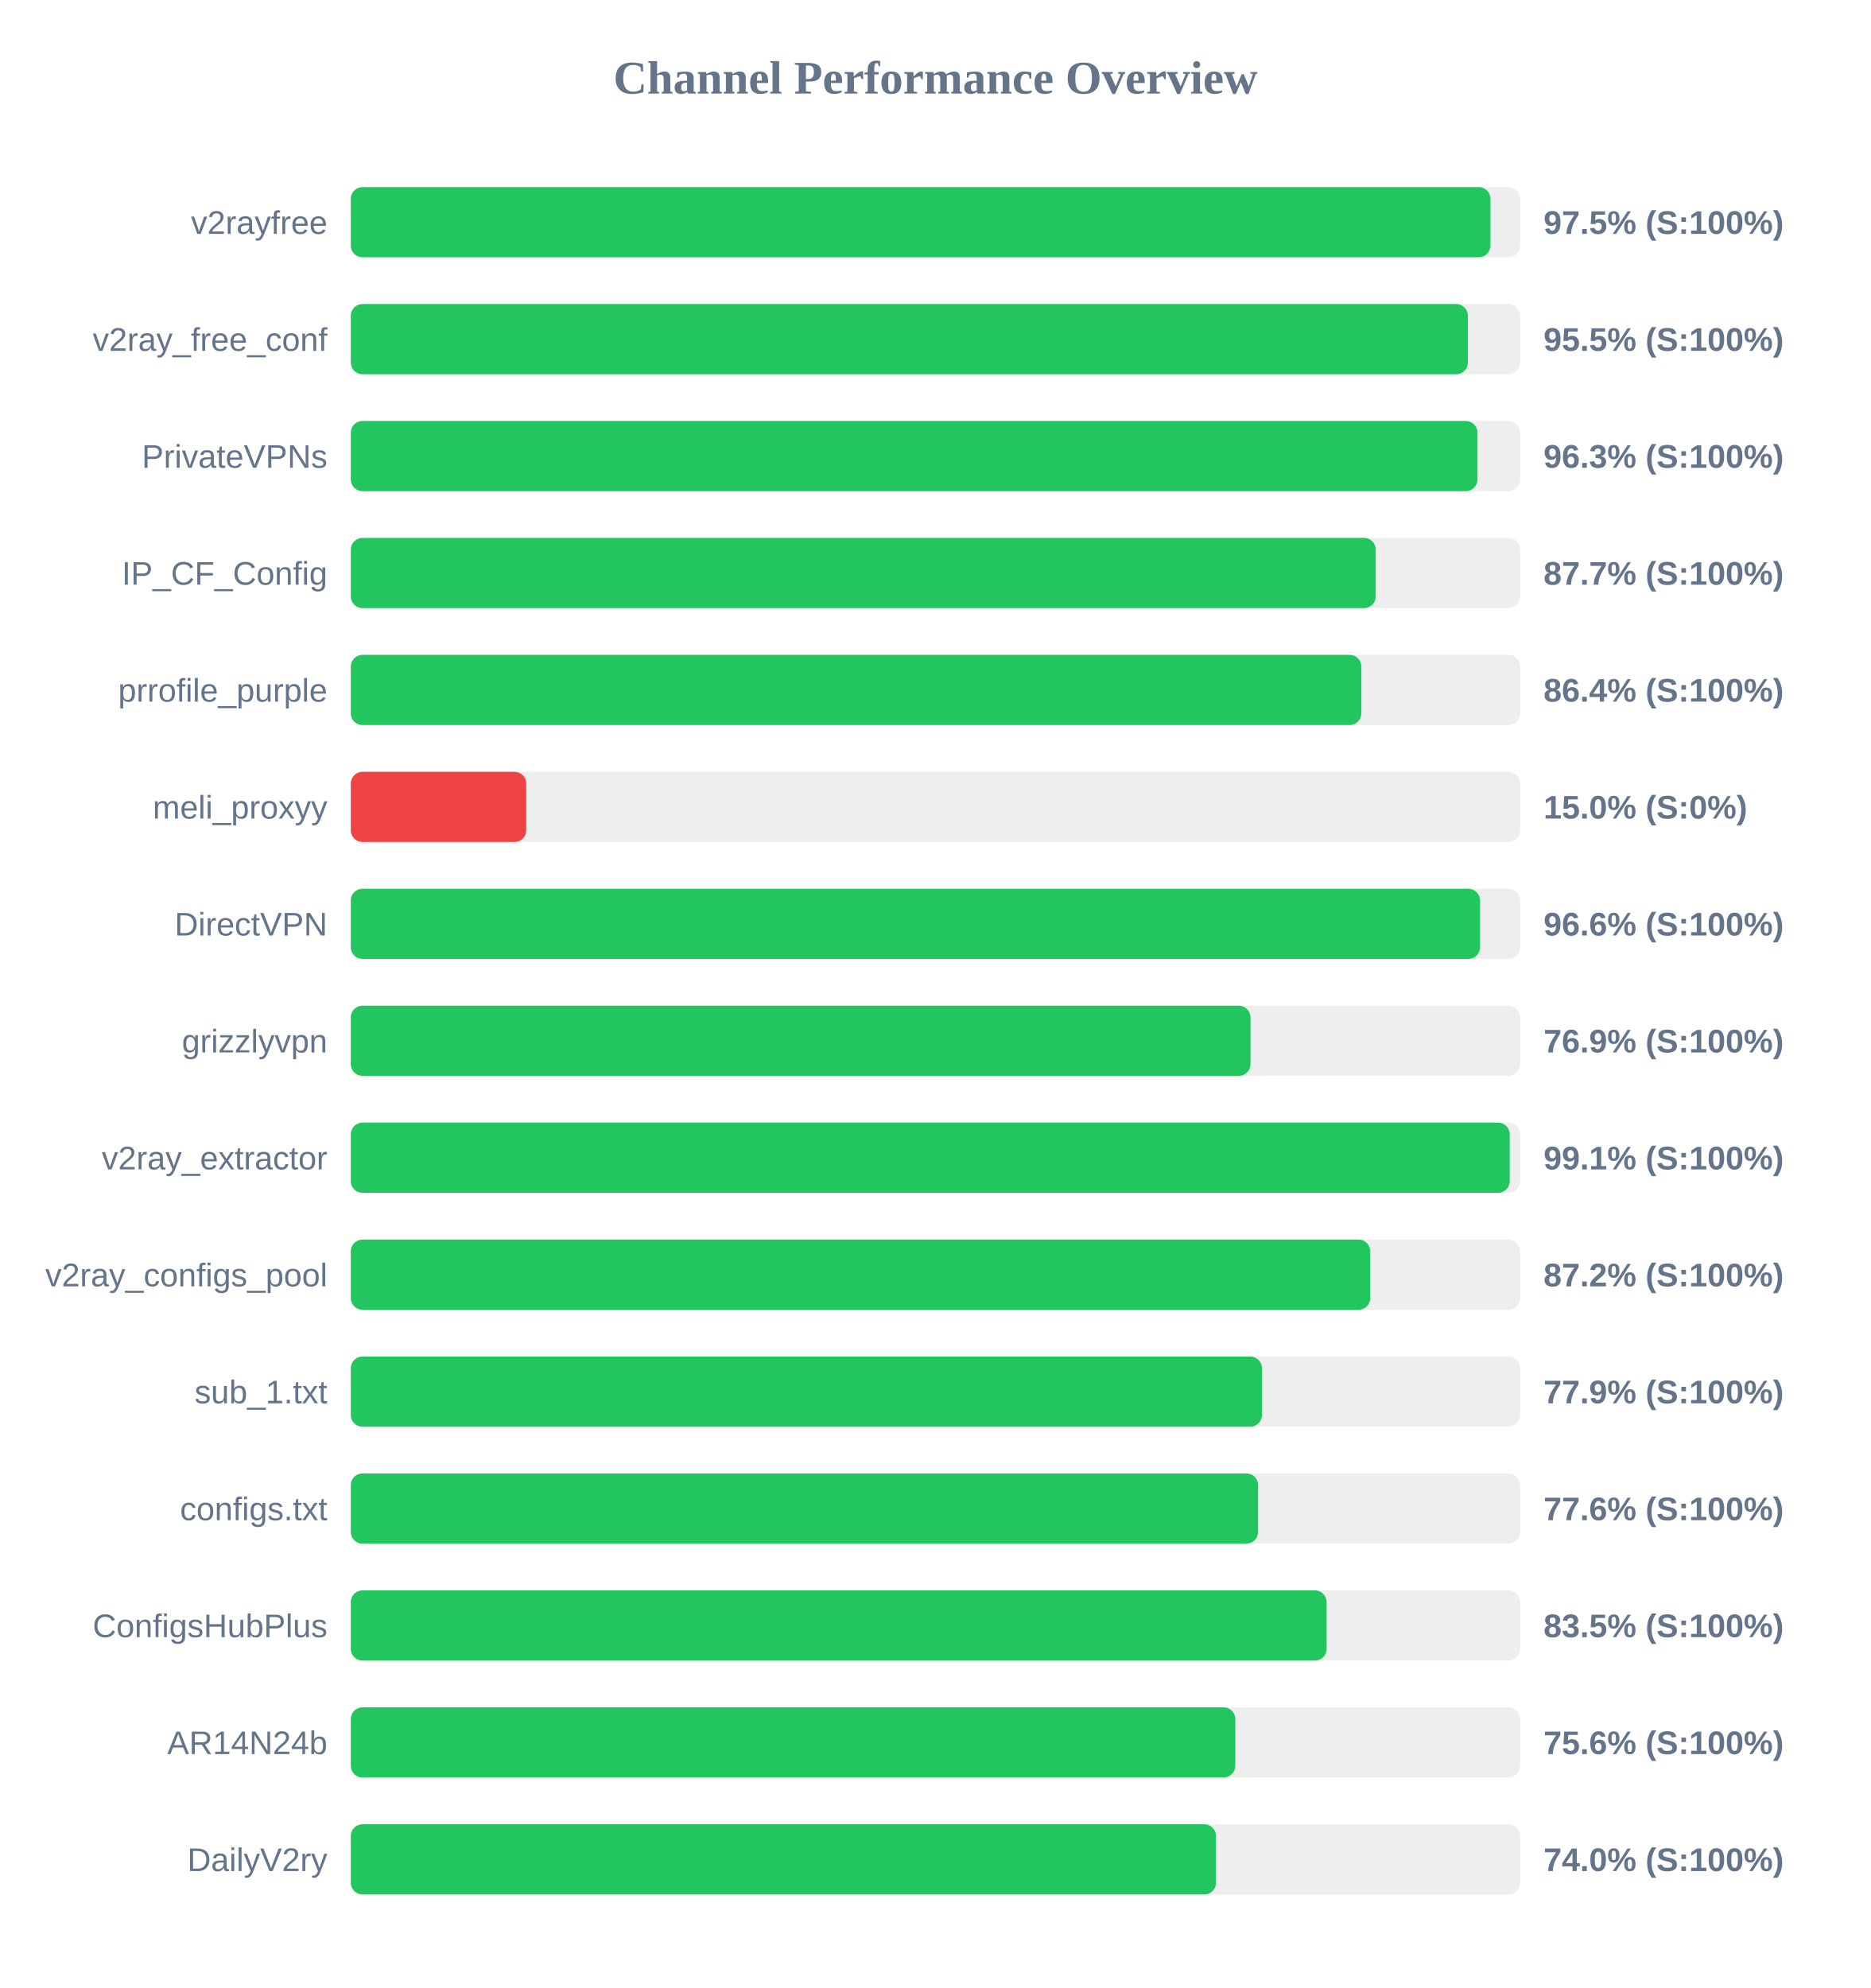
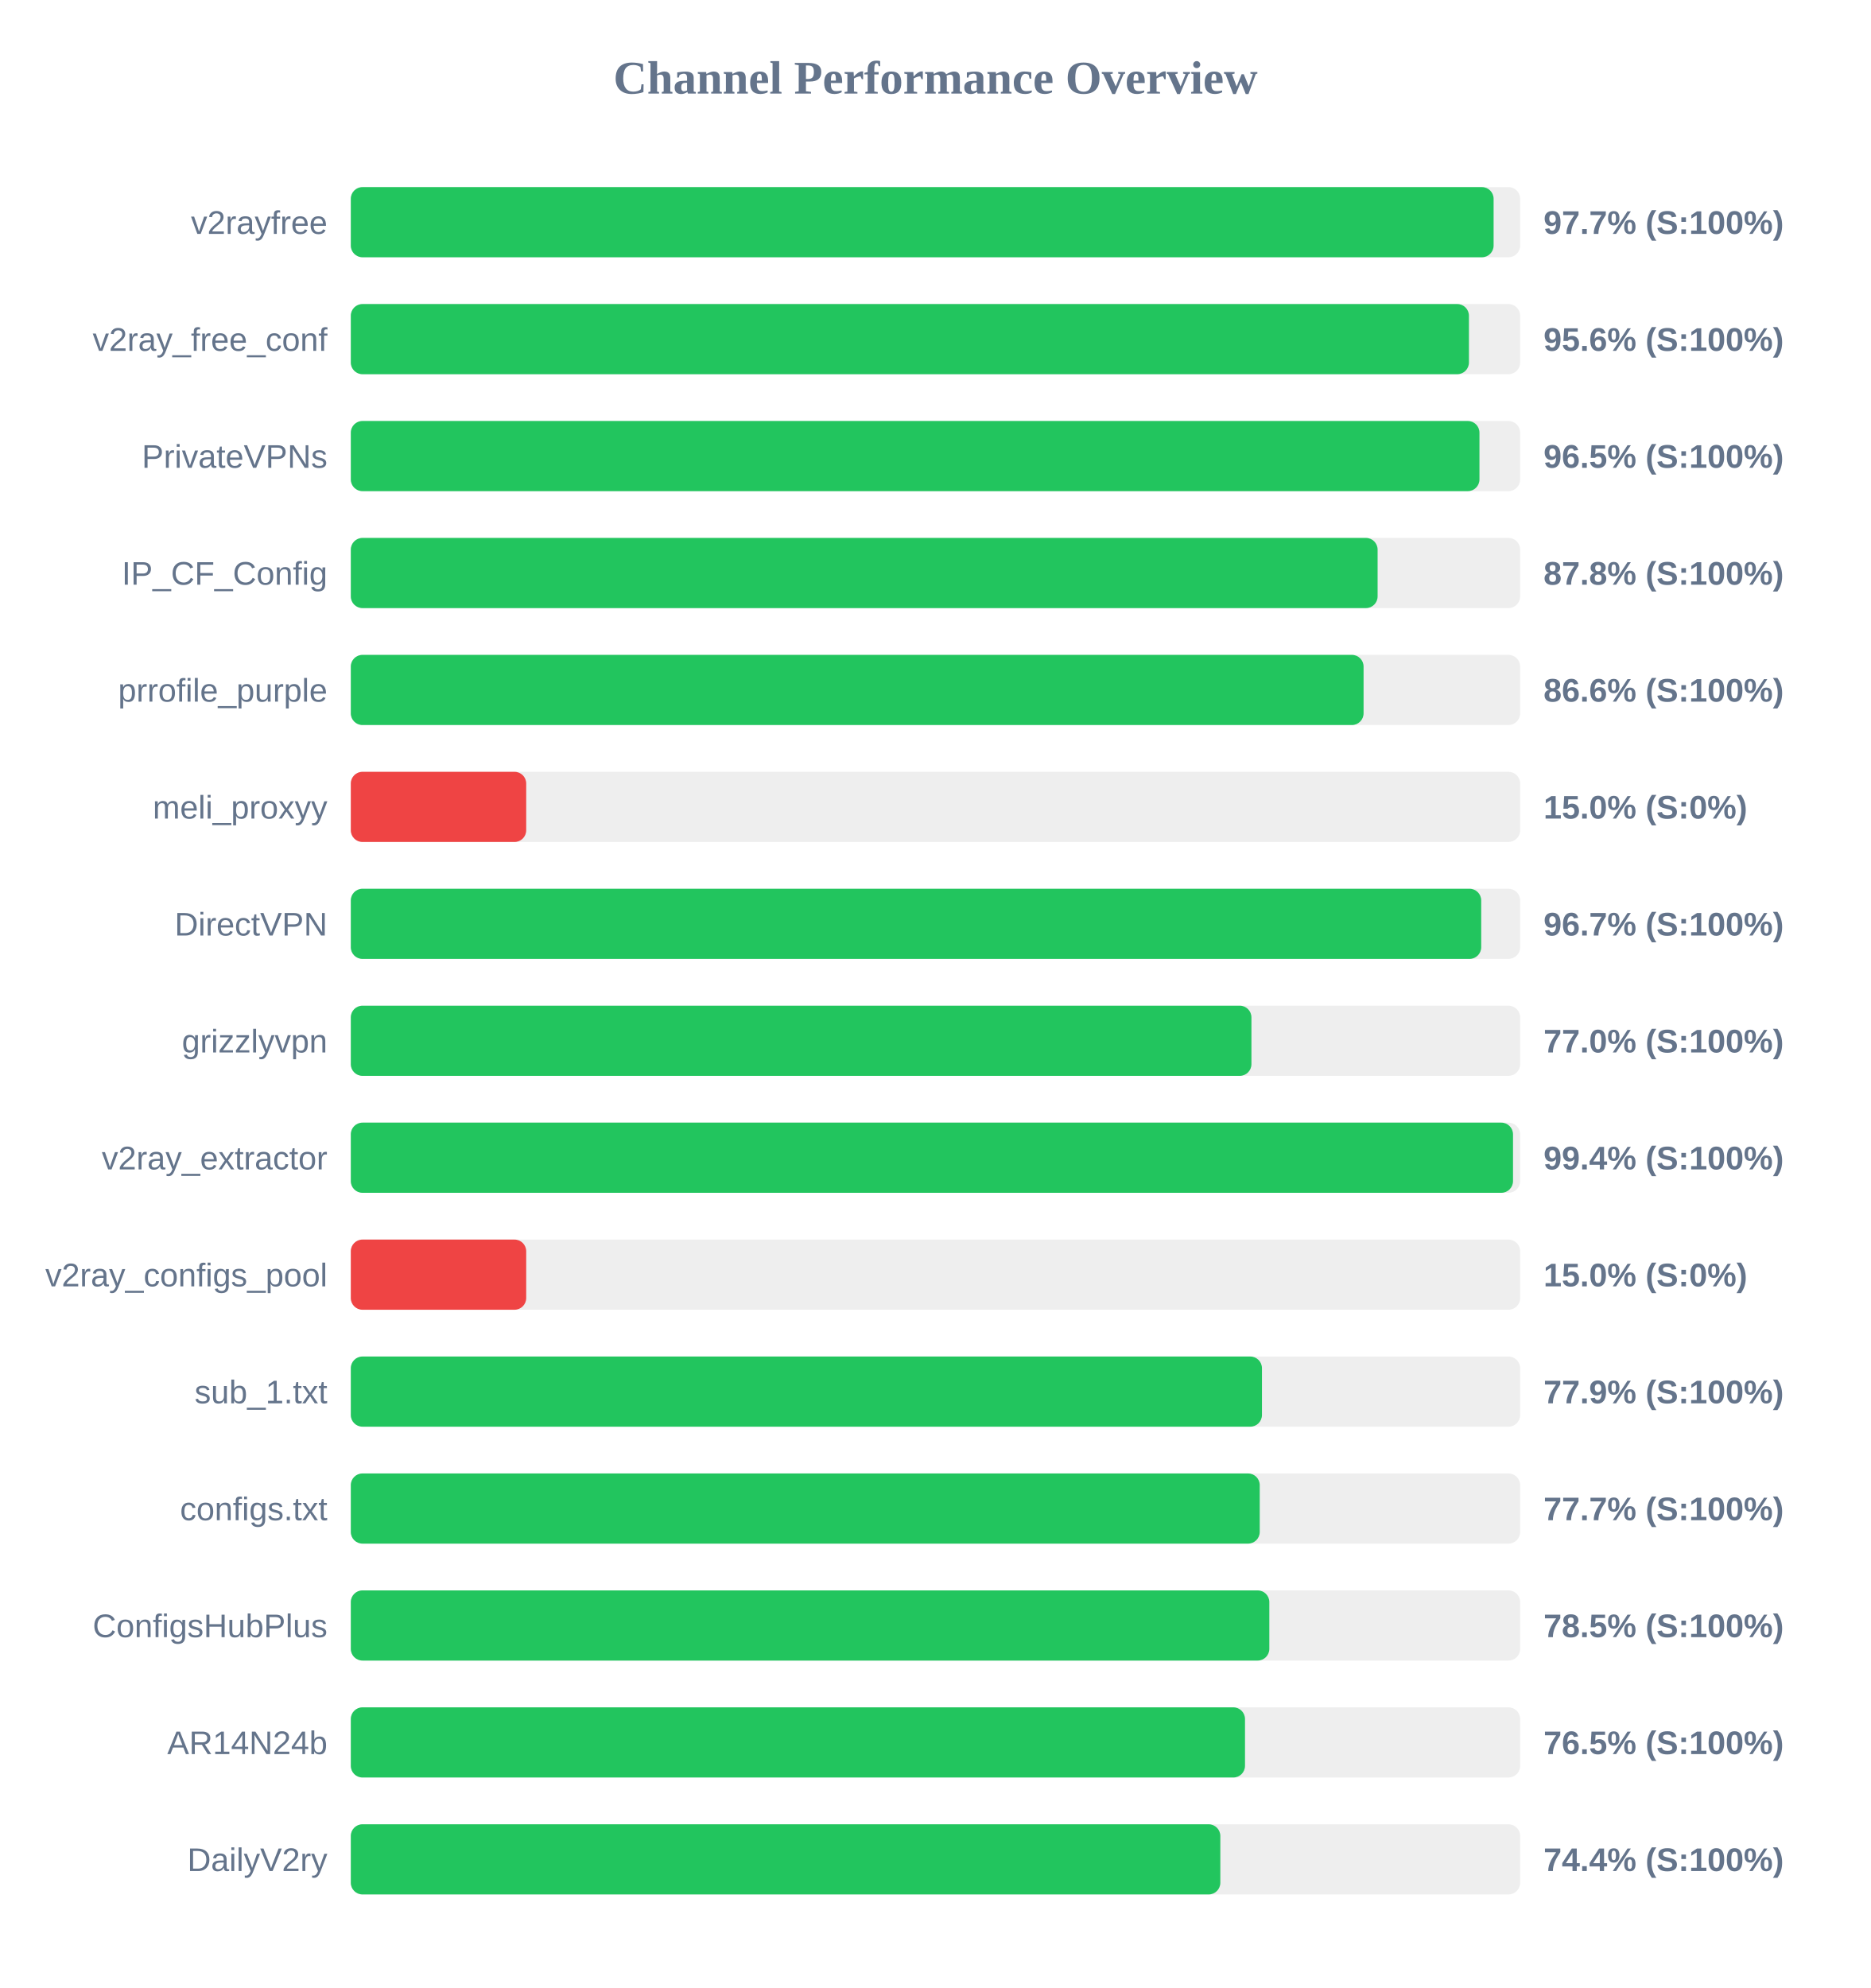
<svg xmlns="http://www.w3.org/2000/svg" width="800" height="850" version="1.1">
  <style>
        .row { font: 14px Arial; fill: #64748b; }
        .score { font: bold 14px Arial; fill: #64748b; }
    </style>
  <text x="400" y="40" text-anchor="middle" font-size="20px" font-weight="bold" fill="#64748b">Channel Performance Overview</text>
  <rect x="150" y="80" width="500" height="30" fill="#eee" rx="5" />
-   <rect x="150" y="80" width="487.3" height="30" fill="#22c55e" rx="5" />
+   <rect x="150" y="80" width="488.65" height="30" fill="#22c55e" rx="5" />
  <text x="140" y="100" text-anchor="end" class="row">v2rayfree</text>
-   <text x="660" y="100" text-anchor="start" class="score">97.5% (S:100%)</text>
+   <text x="660" y="100" text-anchor="start" class="score">97.7% (S:100%)</text>
  <rect x="150" y="130" width="500" height="30" fill="#eee" rx="5" />
-   <rect x="150" y="130" width="477.65" height="30" fill="#22c55e" rx="5" />
+   <rect x="150" y="130" width="478.1" height="30" fill="#22c55e" rx="5" />
  <text x="140" y="150" text-anchor="end" class="row">v2ray_free_conf</text>
-   <text x="660" y="150" text-anchor="start" class="score">95.5% (S:100%)</text>
+   <text x="660" y="150" text-anchor="start" class="score">95.6% (S:100%)</text>
  <rect x="150" y="180" width="500" height="30" fill="#eee" rx="5" />
-   <rect x="150" y="180" width="481.75" height="30" fill="#22c55e" rx="5" />
+   <rect x="150" y="180" width="482.6" height="30" fill="#22c55e" rx="5" />
  <text x="140" y="200" text-anchor="end" class="row">PrivateVPNs</text>
-   <text x="660" y="200" text-anchor="start" class="score">96.3% (S:100%)</text>
+   <text x="660" y="200" text-anchor="start" class="score">96.5% (S:100%)</text>
  <rect x="150" y="230" width="500" height="30" fill="#eee" rx="5" />
-   <rect x="150" y="230" width="438.25" height="30" fill="#22c55e" rx="5" />
+   <rect x="150" y="230" width="439.05" height="30" fill="#22c55e" rx="5" />
  <text x="140" y="250" text-anchor="end" class="row">IP_CF_Config</text>
-   <text x="660" y="250" text-anchor="start" class="score">87.7% (S:100%)</text>
+   <text x="660" y="250" text-anchor="start" class="score">87.8% (S:100%)</text>
  <rect x="150" y="280" width="500" height="30" fill="#eee" rx="5" />
-   <rect x="150" y="280" width="432.1" height="30" fill="#22c55e" rx="5" />
+   <rect x="150" y="280" width="433.05" height="30" fill="#22c55e" rx="5" />
  <text x="140" y="300" text-anchor="end" class="row">prrofile_purple</text>
-   <text x="660" y="300" text-anchor="start" class="score">86.4% (S:100%)</text>
+   <text x="660" y="300" text-anchor="start" class="score">86.6% (S:100%)</text>
  <rect x="150" y="330" width="500" height="30" fill="#eee" rx="5" />
  <rect x="150" y="330" width="75.0" height="30" fill="#ef4444" rx="5" />
  <text x="140" y="350" text-anchor="end" class="row">meli_proxyy</text>
  <text x="660" y="350" text-anchor="start" class="score">15.0% (S:0%)</text>
  <rect x="150" y="380" width="500" height="30" fill="#eee" rx="5" />
-   <rect x="150" y="380" width="482.85" height="30" fill="#22c55e" rx="5" />
+   <rect x="150" y="380" width="483.35" height="30" fill="#22c55e" rx="5" />
  <text x="140" y="400" text-anchor="end" class="row">DirectVPN</text>
-   <text x="660" y="400" text-anchor="start" class="score">96.6% (S:100%)</text>
+   <text x="660" y="400" text-anchor="start" class="score">96.7% (S:100%)</text>
  <rect x="150" y="430" width="500" height="30" fill="#eee" rx="5" />
-   <rect x="150" y="430" width="384.7" height="30" fill="#22c55e" rx="5" />
+   <rect x="150" y="430" width="385.1" height="30" fill="#22c55e" rx="5" />
  <text x="140" y="450" text-anchor="end" class="row">grizzlyvpn</text>
-   <text x="660" y="450" text-anchor="start" class="score">76.9% (S:100%)</text>
+   <text x="660" y="450" text-anchor="start" class="score">77.0% (S:100%)</text>
  <rect x="150" y="480" width="500" height="30" fill="#eee" rx="5" />
-   <rect x="150" y="480" width="495.55" height="30" fill="#22c55e" rx="5" />
+   <rect x="150" y="480" width="496.95" height="30" fill="#22c55e" rx="5" />
  <text x="140" y="500" text-anchor="end" class="row">v2ray_extractor</text>
-   <text x="660" y="500" text-anchor="start" class="score">99.1% (S:100%)</text>
+   <text x="660" y="500" text-anchor="start" class="score">99.4% (S:100%)</text>
  <rect x="150" y="530" width="500" height="30" fill="#eee" rx="5" />
-   <rect x="150" y="530" width="435.9" height="30" fill="#22c55e" rx="5" />
+   <rect x="150" y="530" width="75.0" height="30" fill="#ef4444" rx="5" />
  <text x="140" y="550" text-anchor="end" class="row">v2ray_configs_pool</text>
-   <text x="660" y="550" text-anchor="start" class="score">87.2% (S:100%)</text>
+   <text x="660" y="550" text-anchor="start" class="score">15.0% (S:0%)</text>
  <rect x="150" y="580" width="500" height="30" fill="#eee" rx="5" />
  <rect x="150" y="580" width="389.6" height="30" fill="#22c55e" rx="5" />
  <text x="140" y="600" text-anchor="end" class="row">sub_1.txt</text>
  <text x="660" y="600" text-anchor="start" class="score">77.9% (S:100%)</text>
  <rect x="150" y="630" width="500" height="30" fill="#eee" rx="5" />
-   <rect x="150" y="630" width="387.95" height="30" fill="#22c55e" rx="5" />
+   <rect x="150" y="630" width="388.65" height="30" fill="#22c55e" rx="5" />
  <text x="140" y="650" text-anchor="end" class="row">configs.txt</text>
-   <text x="660" y="650" text-anchor="start" class="score">77.6% (S:100%)</text>
+   <text x="660" y="650" text-anchor="start" class="score">77.7% (S:100%)</text>
  <rect x="150" y="680" width="500" height="30" fill="#eee" rx="5" />
-   <rect x="150" y="680" width="417.25" height="30" fill="#22c55e" rx="5" />
+   <rect x="150" y="680" width="392.75" height="30" fill="#22c55e" rx="5" />
  <text x="140" y="700" text-anchor="end" class="row">ConfigsHubPlus</text>
-   <text x="660" y="700" text-anchor="start" class="score">83.5% (S:100%)</text>
+   <text x="660" y="700" text-anchor="start" class="score">78.5% (S:100%)</text>
  <rect x="150" y="730" width="500" height="30" fill="#eee" rx="5" />
-   <rect x="150" y="730" width="378.2" height="30" fill="#22c55e" rx="5" />
+   <rect x="150" y="730" width="382.35" height="30" fill="#22c55e" rx="5" />
  <text x="140" y="750" text-anchor="end" class="row">AR14N24b</text>
-   <text x="660" y="750" text-anchor="start" class="score">75.6% (S:100%)</text>
+   <text x="660" y="750" text-anchor="start" class="score">76.5% (S:100%)</text>
  <rect x="150" y="780" width="500" height="30" fill="#eee" rx="5" />
-   <rect x="150" y="780" width="369.95" height="30" fill="#22c55e" rx="5" />
+   <rect x="150" y="780" width="371.8" height="30" fill="#22c55e" rx="5" />
  <text x="140" y="800" text-anchor="end" class="row">DailyV2ry</text>
-   <text x="660" y="800" text-anchor="start" class="score">74.0% (S:100%)</text>
+   <text x="660" y="800" text-anchor="start" class="score">74.4% (S:100%)</text>
</svg>
